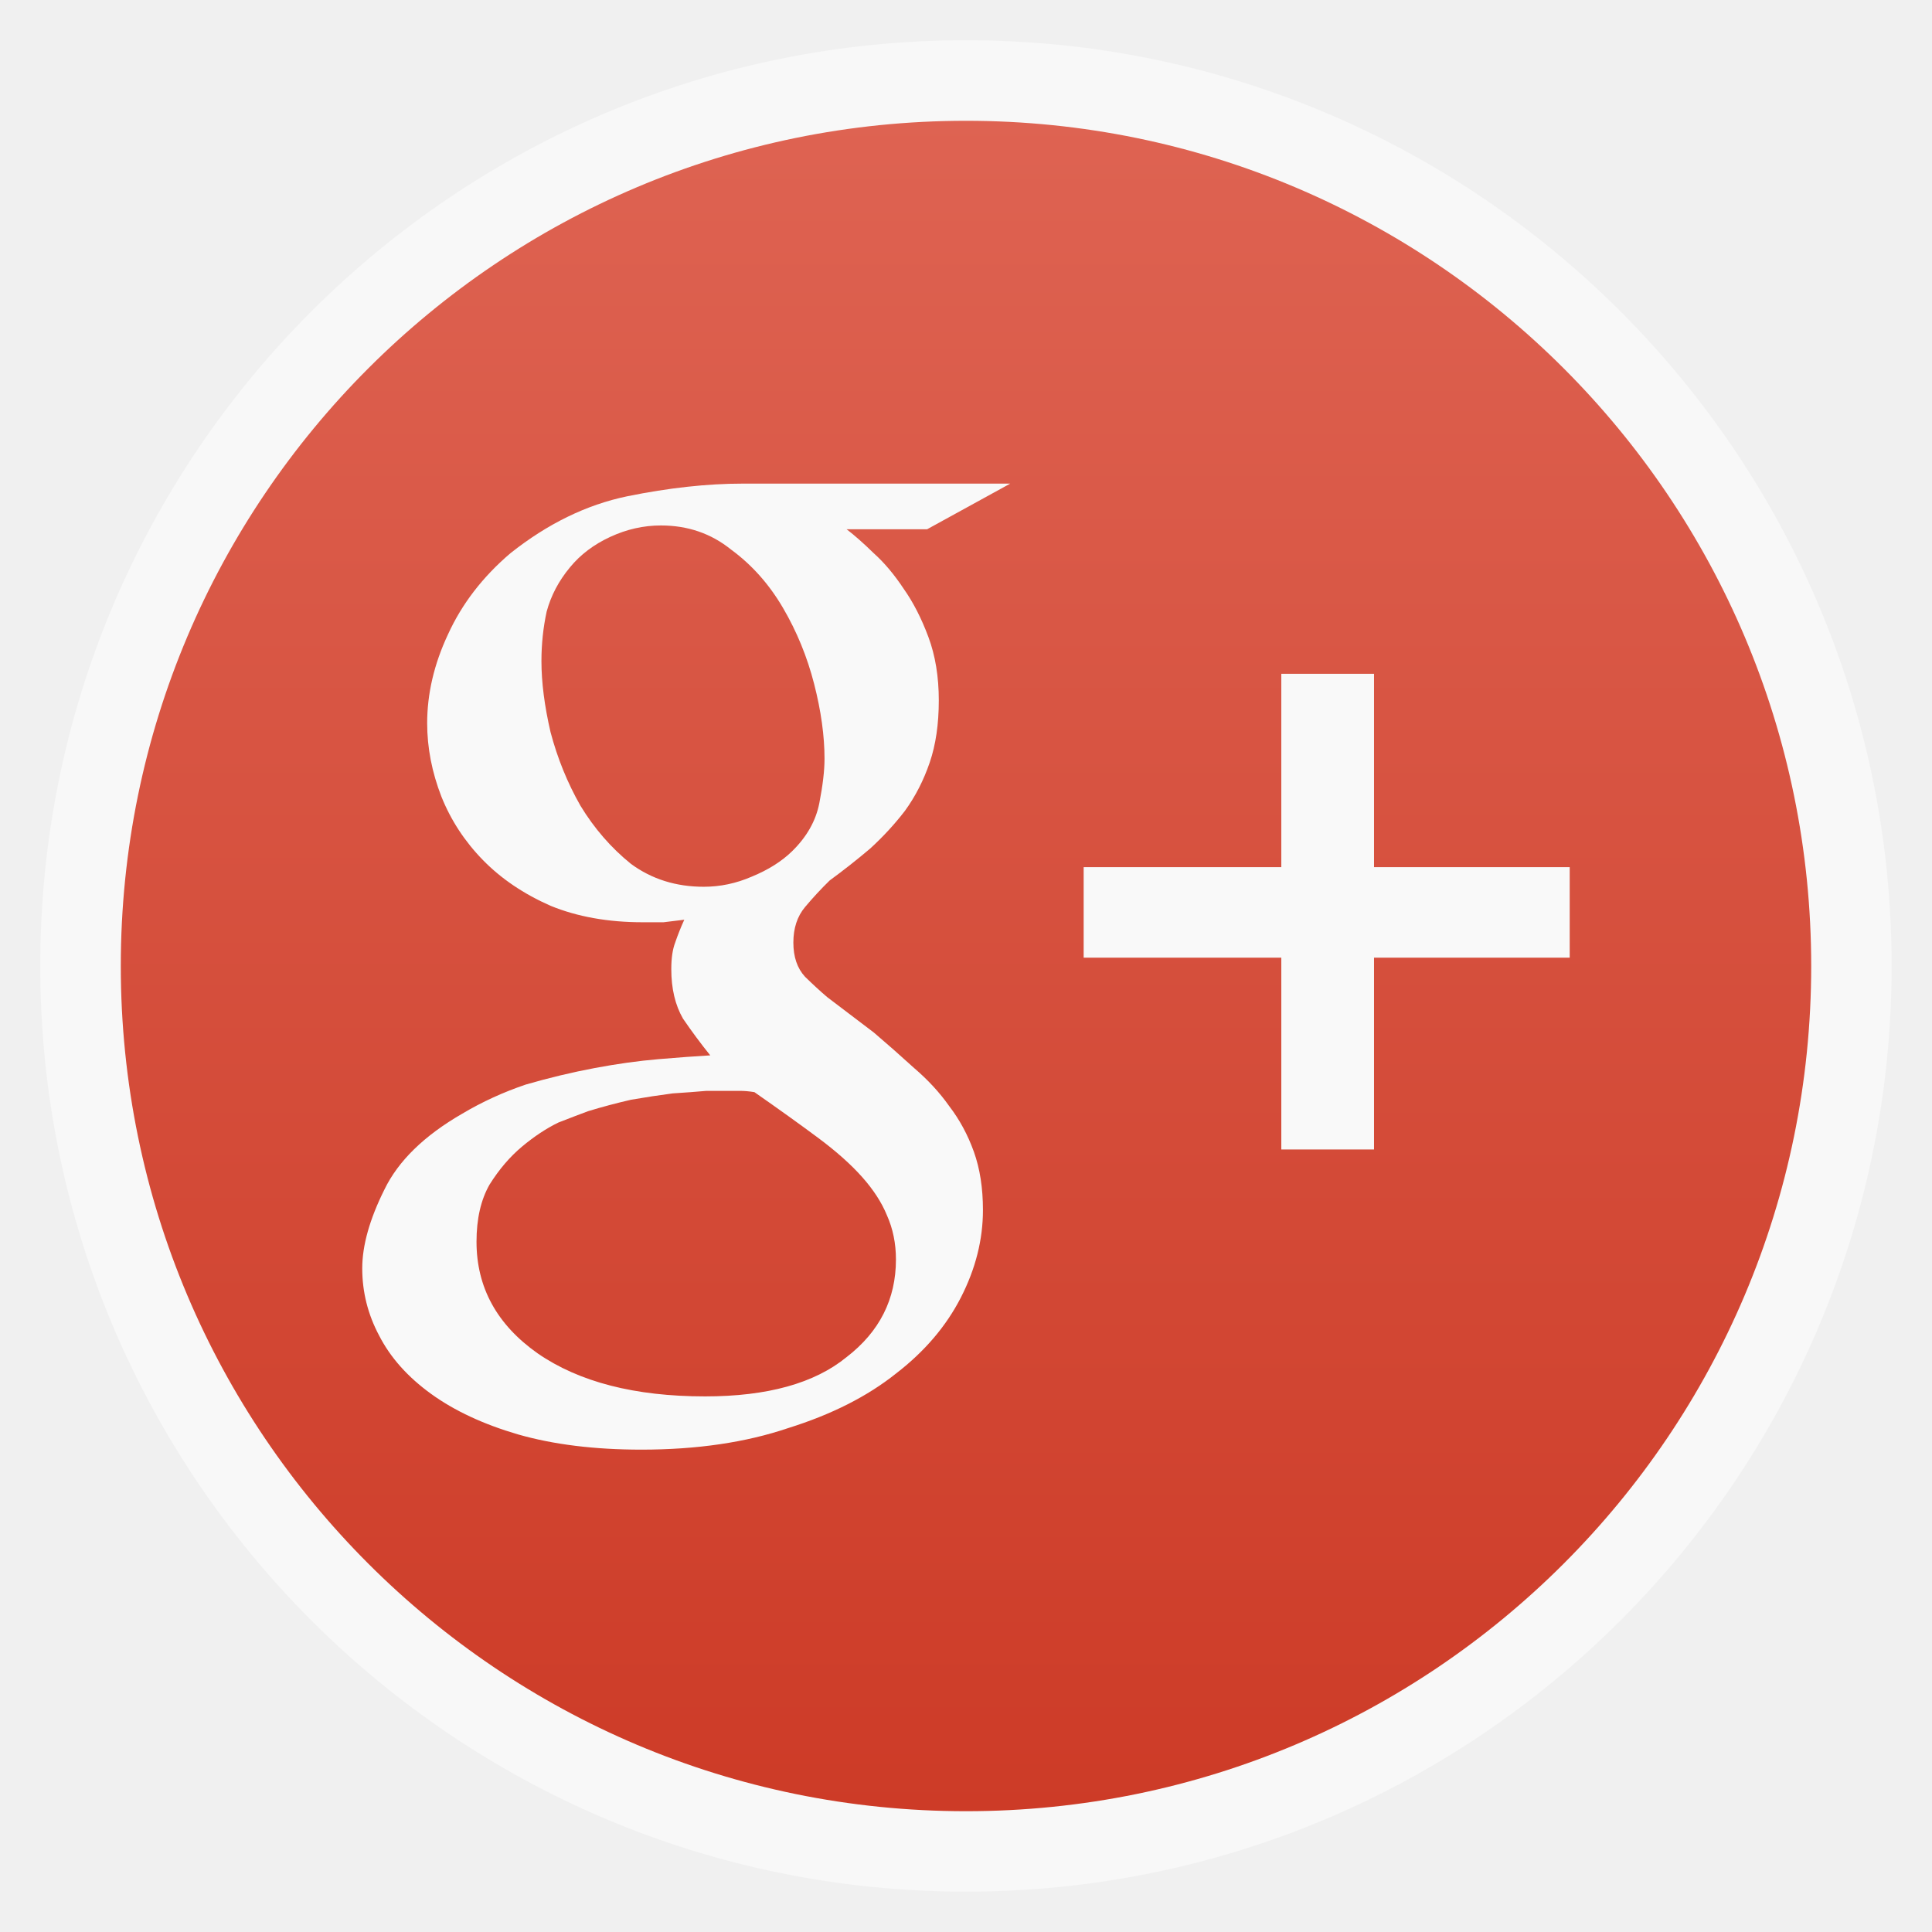
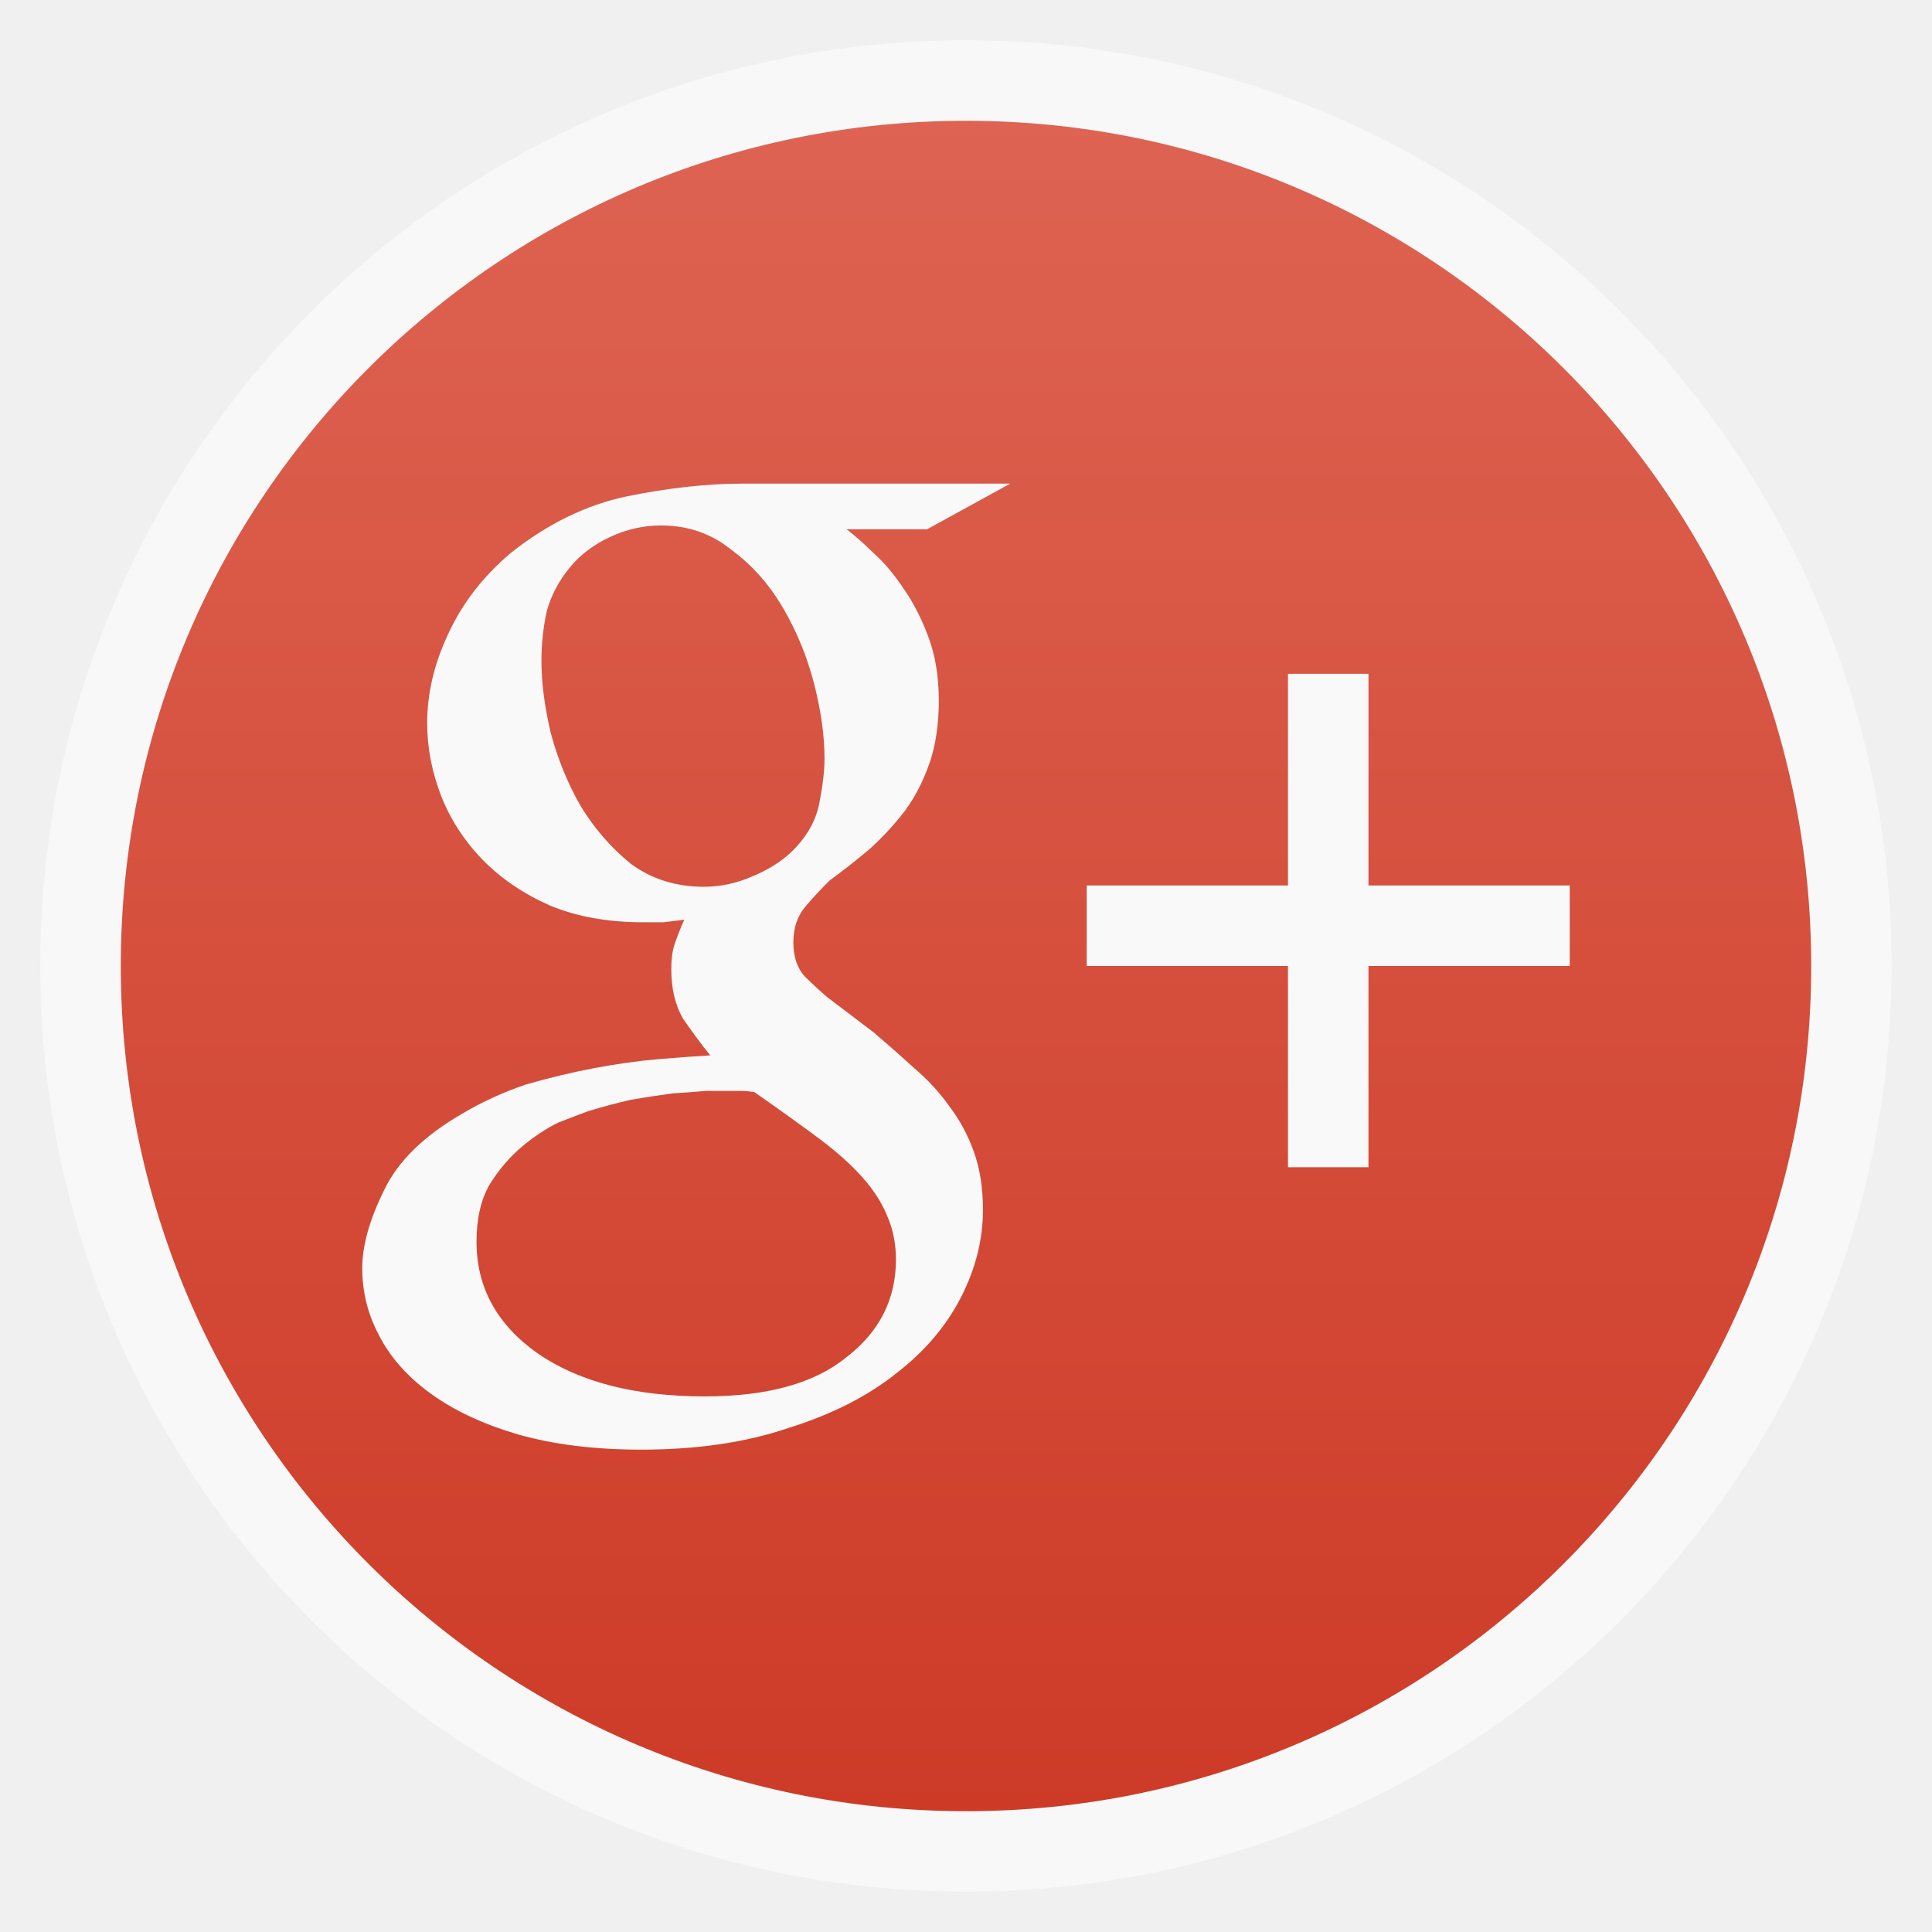
- <svg xmlns="http://www.w3.org/2000/svg" xmlns:xlink="http://www.w3.org/1999/xlink" width="48" viewBox="0 0 13.547 13.547" height="48">
-   <defs>
+ <svg xmlns="http://www.w3.org/2000/svg" xmlns:xlink="http://www.w3.org/1999/xlink" width="48" viewBox="0 0 13.547 13.547" height="48" id="svg2" version="1.1">
+   <defs id="defs4">
    <linearGradient id="linearGradient4460">
-       <stop offset="0" style="stop-color:#cd3b27" />
-       <stop offset="1" style="stop-color:#de6352" />
+       <stop offset="0" style="stop-color:#cd3b27" id="stop7" />
+       <stop offset="1" style="stop-color:#de6352" id="stop9" />
    </linearGradient>
    <linearGradient gradientTransform="matrix(1.10525 0 0 1.10525 -134.2787 -295.7618)" xlink:href="#linearGradient4460" id="linearGradient3810" y1="279.096" y2="268.33" gradientUnits="userSpaceOnUse" x2="0" />
  </defs>
-   <g style="fill-rule:evenodd">
-     <rect width="12.982" x=".282" y=".282" rx="6.491" height="12.982" style="opacity:.5;fill:#fff" />
-     <rect width="11.853" x=".847" y=".847" rx="5.926" height="11.853" style="fill:url(#linearGradient3810)" />
+   <g style="fill-rule:evenodd" id="g12">
+     <rect width="12.982" x=".282" y=".282" rx="6.491" height="12.982" style="opacity:.5;fill:#fff" id="rect14" />
+     <rect width="11.853" x=".847" y=".847" rx="5.926" height="11.853" style="fill:url(#linearGradient3810)" id="rect16" />
  </g>
-   <g style="fill:#f9f9f9;word-spacing:0;line-height:125%;letter-spacing:0" transform="matrix(.10117 0 0 .09877 .01075 -92.12858)">
-     <path d="m 58.57,970.332 c 0.54,0.42 1.17,0.99 1.89,1.71 0.72,0.66 1.41,1.5 2.07,2.52 0.66,0.96 1.23,2.1 1.71,3.42 0.48,1.32 0.72,2.82 0.72,4.5 -3.8e-5,1.68 -0.21,3.15 -0.63,4.41 -0.42,1.26 -0.99,2.4 -1.71,3.42 -0.72,0.96 -1.53,1.86 -2.43,2.7 -0.9,0.78 -1.83,1.53 -2.79,2.25 -0.6,0.6 -1.17,1.23 -1.71,1.89 -0.54,0.66 -0.81,1.5 -0.81,2.52 -2.8e-5,1.02 0.27,1.83 0.81,2.43 0.54,0.54 1.05,1.02 1.53,1.44 l 3.24,2.52 c 0.96,0.84 1.89,1.68 2.79,2.52 0.96,0.84 1.77,1.74 2.43,2.7 0.72,0.96 1.29,2.04 1.71,3.24 0.42,1.2 0.63,2.58 0.63,4.14 -4.1e-5,2.1 -0.51,4.17 -1.53,6.21 -1.02,2.04 -2.52,3.84 -4.5,5.4 -1.98,1.62 -4.47,2.91 -7.47,3.87 -2.94,1.02 -6.33,1.53 -10.17,1.53 -3.24,0 -6.09,-0.36 -8.55,-1.08 -2.4,-0.72 -4.41,-1.68 -6.03,-2.88 -1.62,-1.2 -2.82,-2.58 -3.6,-4.14 -0.78,-1.5 -1.17,-3.09 -1.17,-4.77 2e-6,-1.62 0.51,-3.48 1.53,-5.58 0.96,-2.04 2.76,-3.84 5.4,-5.4 1.38,-0.84 2.85,-1.53 4.41,-2.07 1.62,-0.48 3.21,-0.87 4.77,-1.17 1.56,-0.3 3.03,-0.51 4.41,-0.63 1.38,-0.12 2.58,-0.21 3.6,-0.27 -0.66,-0.84 -1.29,-1.71 -1.89,-2.61 -0.54,-0.96 -0.81,-2.13 -0.81,-3.51 -2e-5,-0.78 0.09,-1.41 0.27,-1.89 0.18,-0.54 0.39,-1.08 0.63,-1.62 -0.48,0.06 -0.96,0.12 -1.44,0.18 -0.48,10e-6 -0.96,10e-6 -1.44,0 -2.4,10e-6 -4.53,-0.39 -6.39,-1.17 -1.86,-0.84 -3.42,-1.92 -4.68,-3.24 -1.26,-1.32 -2.22,-2.82 -2.88,-4.5 -0.66,-1.74 -0.99,-3.48 -0.99,-5.22 -3e-6,-2.1 0.48,-4.2 1.44,-6.3 0.96,-2.16 2.4,-4.08 4.32,-5.76 2.58,-2.1 5.28,-3.45 8.1,-4.05 2.88,-0.6 5.55,-0.9 8.01,-0.9 l 18.54,0 -5.76,3.24 -5.58,0 m -9.9,25.38 c 1.14,10e-6 2.25,-0.24 3.33,-0.72 1.14,-0.48 2.07,-1.08 2.79,-1.8 1.02,-1.02 1.65,-2.16 1.89,-3.42 0.24,-1.26 0.36,-2.31 0.36,-3.15 -3e-5,-1.62 -0.24,-3.39 -0.72,-5.31 -0.48,-1.92 -1.2,-3.72 -2.16,-5.4 -0.96,-1.68 -2.16,-3.06 -3.6,-4.14 -1.38,-1.14 -3,-1.71 -4.86,-1.71 -1.2,4e-5 -2.37,0.27 -3.51,0.81 -1.14,0.54 -2.07,1.26 -2.79,2.16 -0.78,0.96 -1.32,2.01 -1.62,3.15 -0.24,1.14 -0.36,2.31 -0.36,3.51 -1.1e-5,1.5 0.21,3.18 0.63,5.04 0.48,1.86 1.17,3.6 2.07,5.22 0.96,1.62 2.13,3 3.51,4.14 1.44,1.08 3.12,1.62 5.04,1.62 m 13.32,26.46 c -3.5e-5,-1.14 -0.21,-2.19 -0.63,-3.15 -0.36,-0.9 -0.93,-1.8 -1.71,-2.7 -0.78,-0.9 -1.8,-1.83 -3.06,-2.79 -1.26,-0.96 -2.73,-2.04 -4.41,-3.24 -0.36,-0.06 -0.69,-0.09 -0.99,-0.09 -0.24,0 -0.6,0 -1.08,0 -0.18,0 -0.6,0 -1.26,0 -0.66,0.06 -1.44,0.12 -2.34,0.18 -0.9,0.12 -1.86,0.27 -2.88,0.45 -1.02,0.24 -2.01,0.51 -2.97,0.81 -0.48,0.18 -1.17,0.45 -2.07,0.81 -0.84,0.42 -1.68,0.99 -2.52,1.71 -0.84,0.72 -1.59,1.62 -2.25,2.7 -0.6,1.08 -0.9,2.43 -0.9,4.05 -6e-6,3.24 1.41,5.88 4.23,7.92 2.88,2.04 6.75,3.06 11.61,3.06 4.32,0 7.59,-0.93 9.81,-2.79 2.28,-1.8 3.42,-4.11 3.42,-6.93" />
-     <path d="m 95.125,980.593 0,13.727 13.562,0 0,6.426 -13.562,0 0,13.617 -6.426,0 0,-13.617 -13.699,0 0,-6.426 13.699,0 0,-13.727 6.426,0" />
+   <g style="fill:#f9f9f9;word-spacing:0;line-height:125%;letter-spacing:0" transform="matrix(.10117 0 0 .09877 .01075 -92.12858)" id="g18">
+     <path d="m 58.57,970.332 c 0.54,0.42 1.17,0.99 1.89,1.71 0.72,0.66 1.41,1.5 2.07,2.52 0.66,0.96 1.23,2.1 1.71,3.42 0.48,1.32 0.72,2.82 0.72,4.5 -3.8e-5,1.68 -0.21,3.15 -0.63,4.41 -0.42,1.26 -0.99,2.4 -1.71,3.42 -0.72,0.96 -1.53,1.86 -2.43,2.7 -0.9,0.78 -1.83,1.53 -2.79,2.25 -0.6,0.6 -1.17,1.23 -1.71,1.89 -0.54,0.66 -0.81,1.5 -0.81,2.52 -2.8e-5,1.02 0.27,1.83 0.81,2.43 0.54,0.54 1.05,1.02 1.53,1.44 l 3.24,2.52 c 0.96,0.84 1.89,1.68 2.79,2.52 0.96,0.84 1.77,1.74 2.43,2.7 0.72,0.96 1.29,2.04 1.71,3.24 0.42,1.2 0.63,2.58 0.63,4.14 -4.1e-5,2.1 -0.51,4.17 -1.53,6.21 -1.02,2.04 -2.52,3.84 -4.5,5.4 -1.98,1.62 -4.47,2.91 -7.47,3.87 -2.94,1.02 -6.33,1.53 -10.17,1.53 -3.24,0 -6.09,-0.36 -8.55,-1.08 -2.4,-0.72 -4.41,-1.68 -6.03,-2.88 -1.62,-1.2 -2.82,-2.58 -3.6,-4.14 -0.78,-1.5 -1.17,-3.09 -1.17,-4.77 2e-6,-1.62 0.51,-3.48 1.53,-5.58 0.96,-2.04 2.76,-3.84 5.4,-5.4 1.38,-0.84 2.85,-1.53 4.41,-2.07 1.62,-0.48 3.21,-0.87 4.77,-1.17 1.56,-0.3 3.03,-0.51 4.41,-0.63 1.38,-0.12 2.58,-0.21 3.6,-0.27 -0.66,-0.84 -1.29,-1.71 -1.89,-2.61 -0.54,-0.96 -0.81,-2.13 -0.81,-3.51 -2e-5,-0.78 0.09,-1.41 0.27,-1.89 0.18,-0.54 0.39,-1.08 0.63,-1.62 -0.48,0.06 -0.96,0.12 -1.44,0.18 -0.48,10e-6 -0.96,10e-6 -1.44,0 -2.4,10e-6 -4.53,-0.39 -6.39,-1.17 -1.86,-0.84 -3.42,-1.92 -4.68,-3.24 -1.26,-1.32 -2.22,-2.82 -2.88,-4.5 -0.66,-1.74 -0.99,-3.48 -0.99,-5.22 -3e-6,-2.1 0.48,-4.2 1.44,-6.3 0.96,-2.16 2.4,-4.08 4.32,-5.76 2.58,-2.1 5.28,-3.45 8.1,-4.05 2.88,-0.6 5.55,-0.9 8.01,-0.9 l 18.54,0 -5.76,3.24 -5.58,0 m -9.9,25.38 c 1.14,10e-6 2.25,-0.24 3.33,-0.72 1.14,-0.48 2.07,-1.08 2.79,-1.8 1.02,-1.02 1.65,-2.16 1.89,-3.42 0.24,-1.26 0.36,-2.31 0.36,-3.15 -3e-5,-1.62 -0.24,-3.39 -0.72,-5.31 -0.48,-1.92 -1.2,-3.72 -2.16,-5.4 -0.96,-1.68 -2.16,-3.06 -3.6,-4.14 -1.38,-1.14 -3,-1.71 -4.86,-1.71 -1.2,4e-5 -2.37,0.27 -3.51,0.81 -1.14,0.54 -2.07,1.26 -2.79,2.16 -0.78,0.96 -1.32,2.01 -1.62,3.15 -0.24,1.14 -0.36,2.31 -0.36,3.51 -1.1e-5,1.5 0.21,3.18 0.63,5.04 0.48,1.86 1.17,3.6 2.07,5.22 0.96,1.62 2.13,3 3.51,4.14 1.44,1.08 3.12,1.62 5.04,1.62 m 13.32,26.46 c -3.5e-5,-1.14 -0.21,-2.19 -0.63,-3.15 -0.36,-0.9 -0.93,-1.8 -1.71,-2.7 -0.78,-0.9 -1.8,-1.83 -3.06,-2.79 -1.26,-0.96 -2.73,-2.04 -4.41,-3.24 -0.36,-0.06 -0.69,-0.09 -0.99,-0.09 -0.24,0 -0.6,0 -1.08,0 -0.18,0 -0.6,0 -1.26,0 -0.66,0.06 -1.44,0.12 -2.34,0.18 -0.9,0.12 -1.86,0.27 -2.88,0.45 -1.02,0.24 -2.01,0.51 -2.97,0.81 -0.48,0.18 -1.17,0.45 -2.07,0.81 -0.84,0.42 -1.68,0.99 -2.52,1.71 -0.84,0.72 -1.59,1.62 -2.25,2.7 -0.6,1.08 -0.9,2.43 -0.9,4.05 -6e-6,3.24 1.41,5.88 4.23,7.92 2.88,2.04 6.75,3.06 11.61,3.06 4.32,0 7.59,-0.93 9.81,-2.79 2.28,-1.8 3.42,-4.11 3.42,-6.93" id="path20" />
+     <path d="m 94.74,980.593 0,15.028 13.948,0 0,5.715 -13.948,0 0,14.287 -5.579,0 0,-14.287 -13.948,0 0,-5.715 13.948,0 0,-15.028" id="path22" />
  </g>
</svg>
